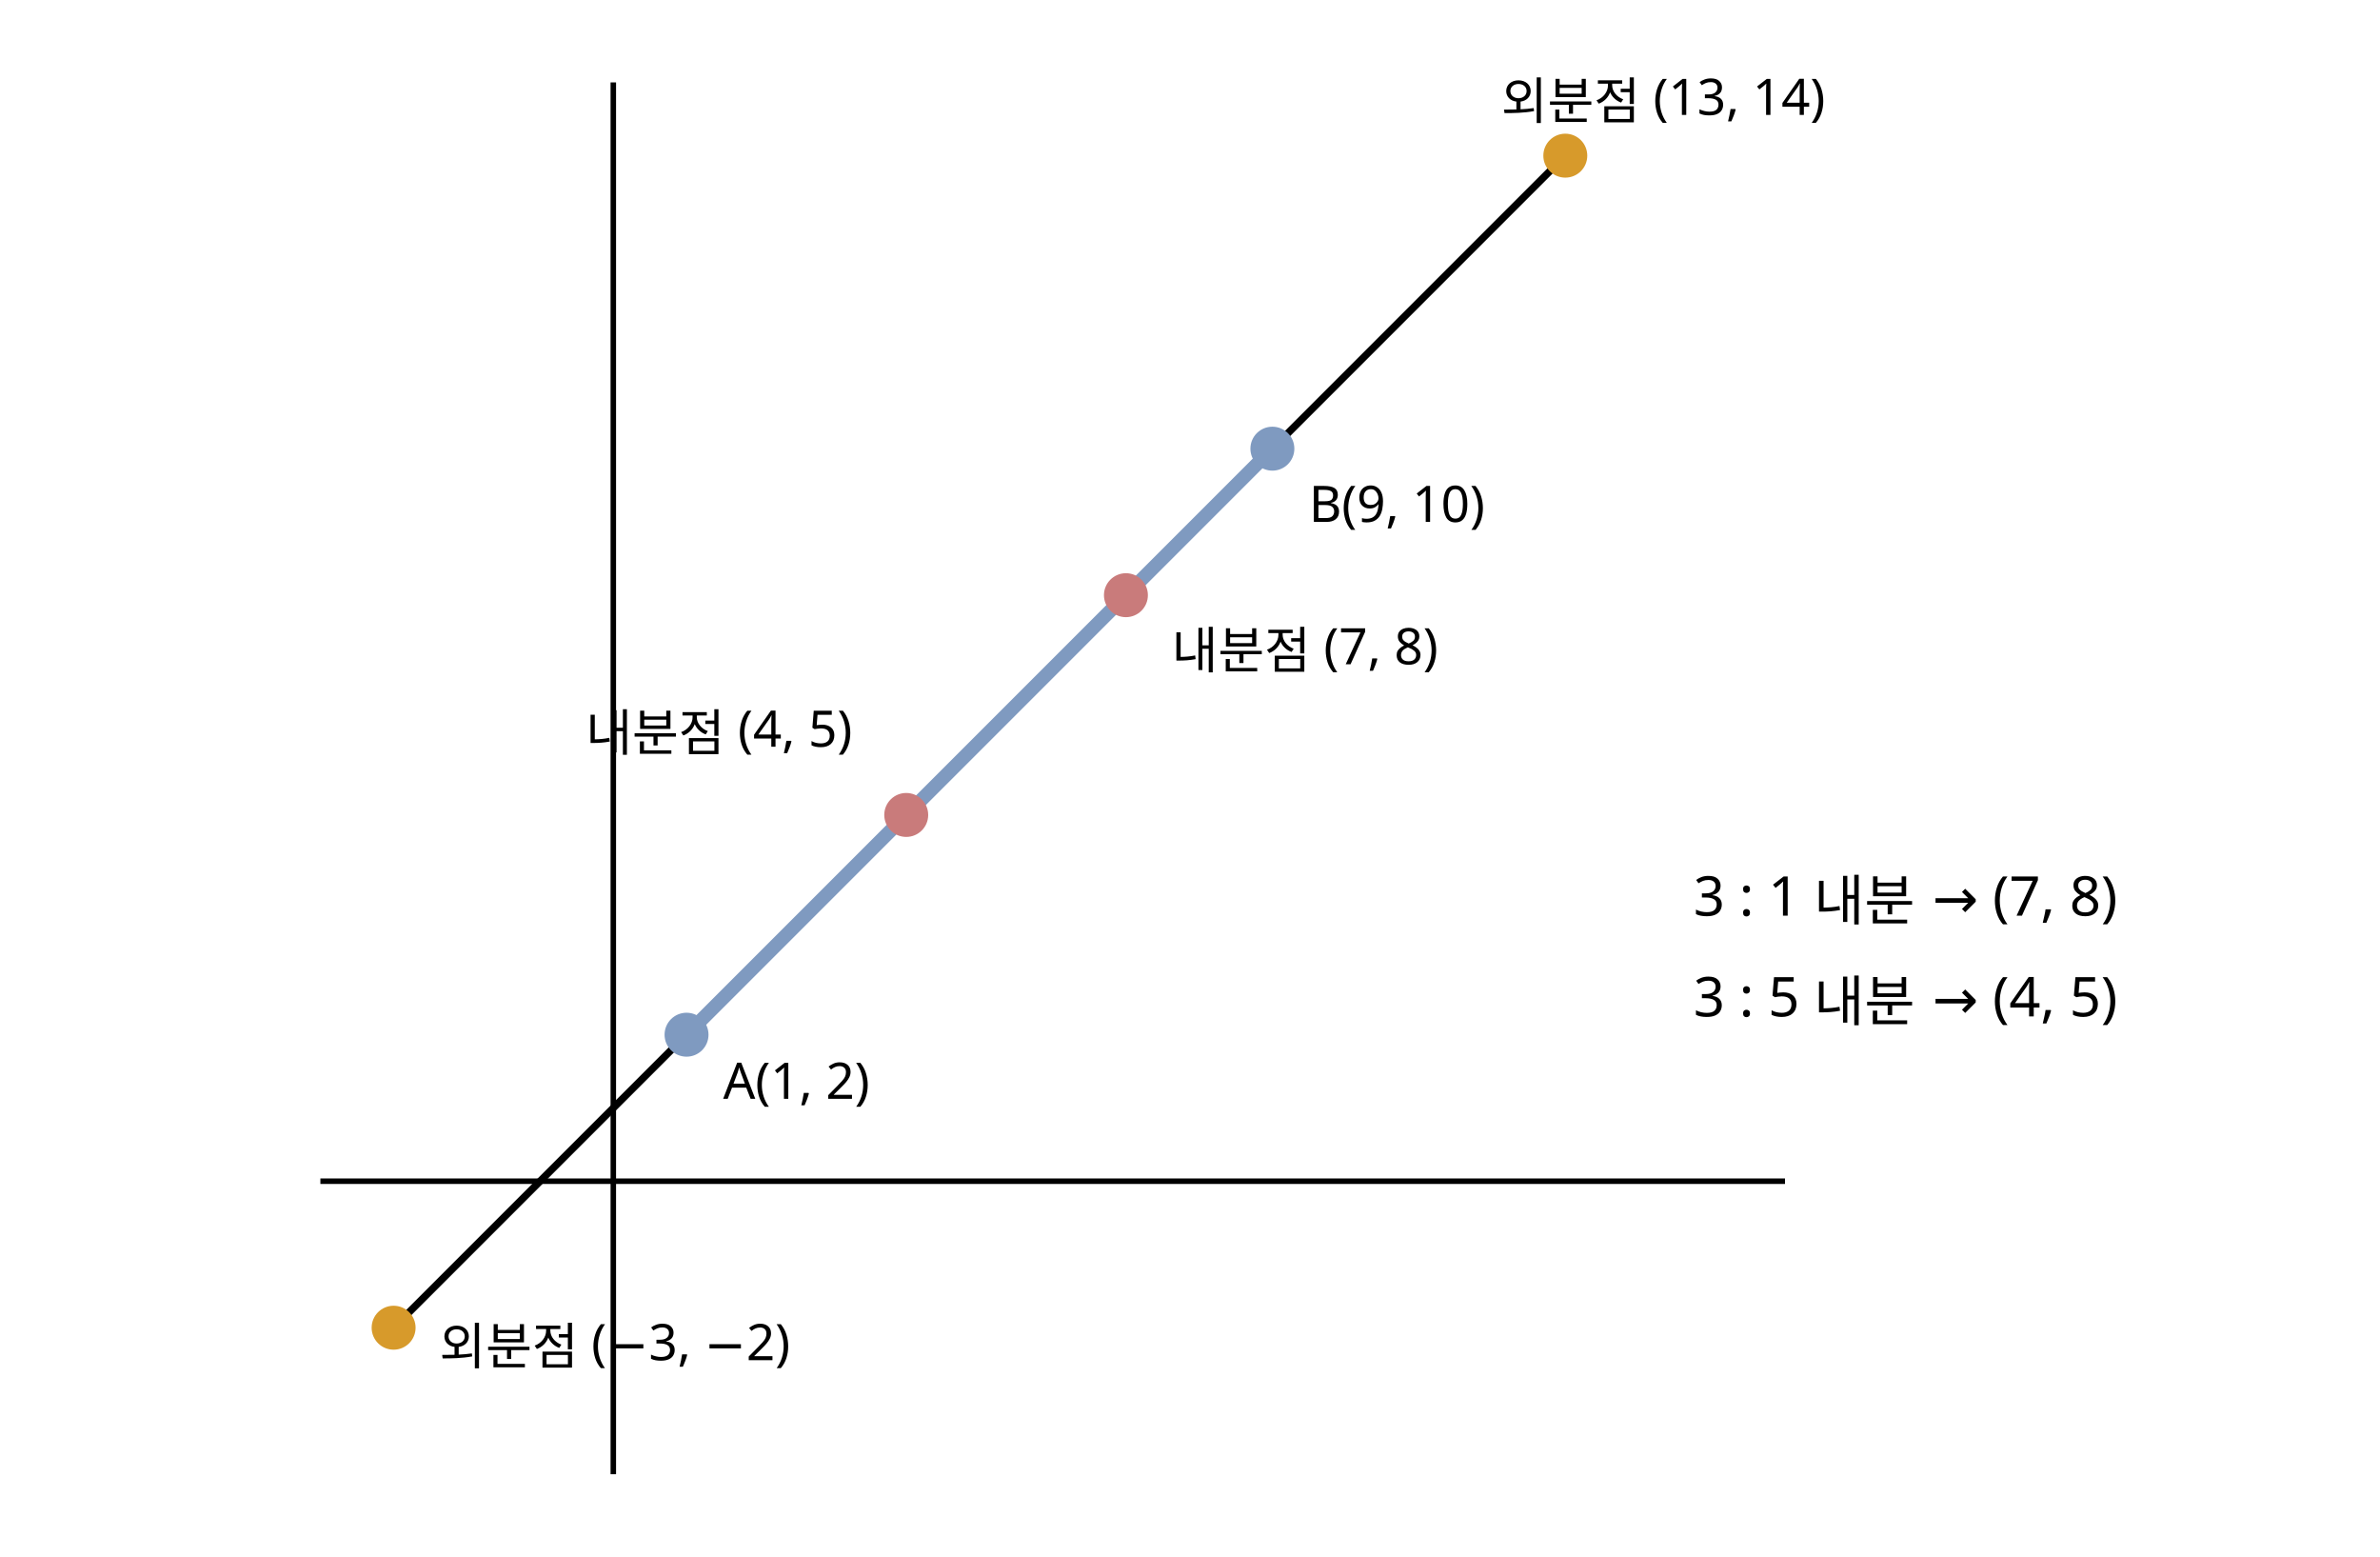
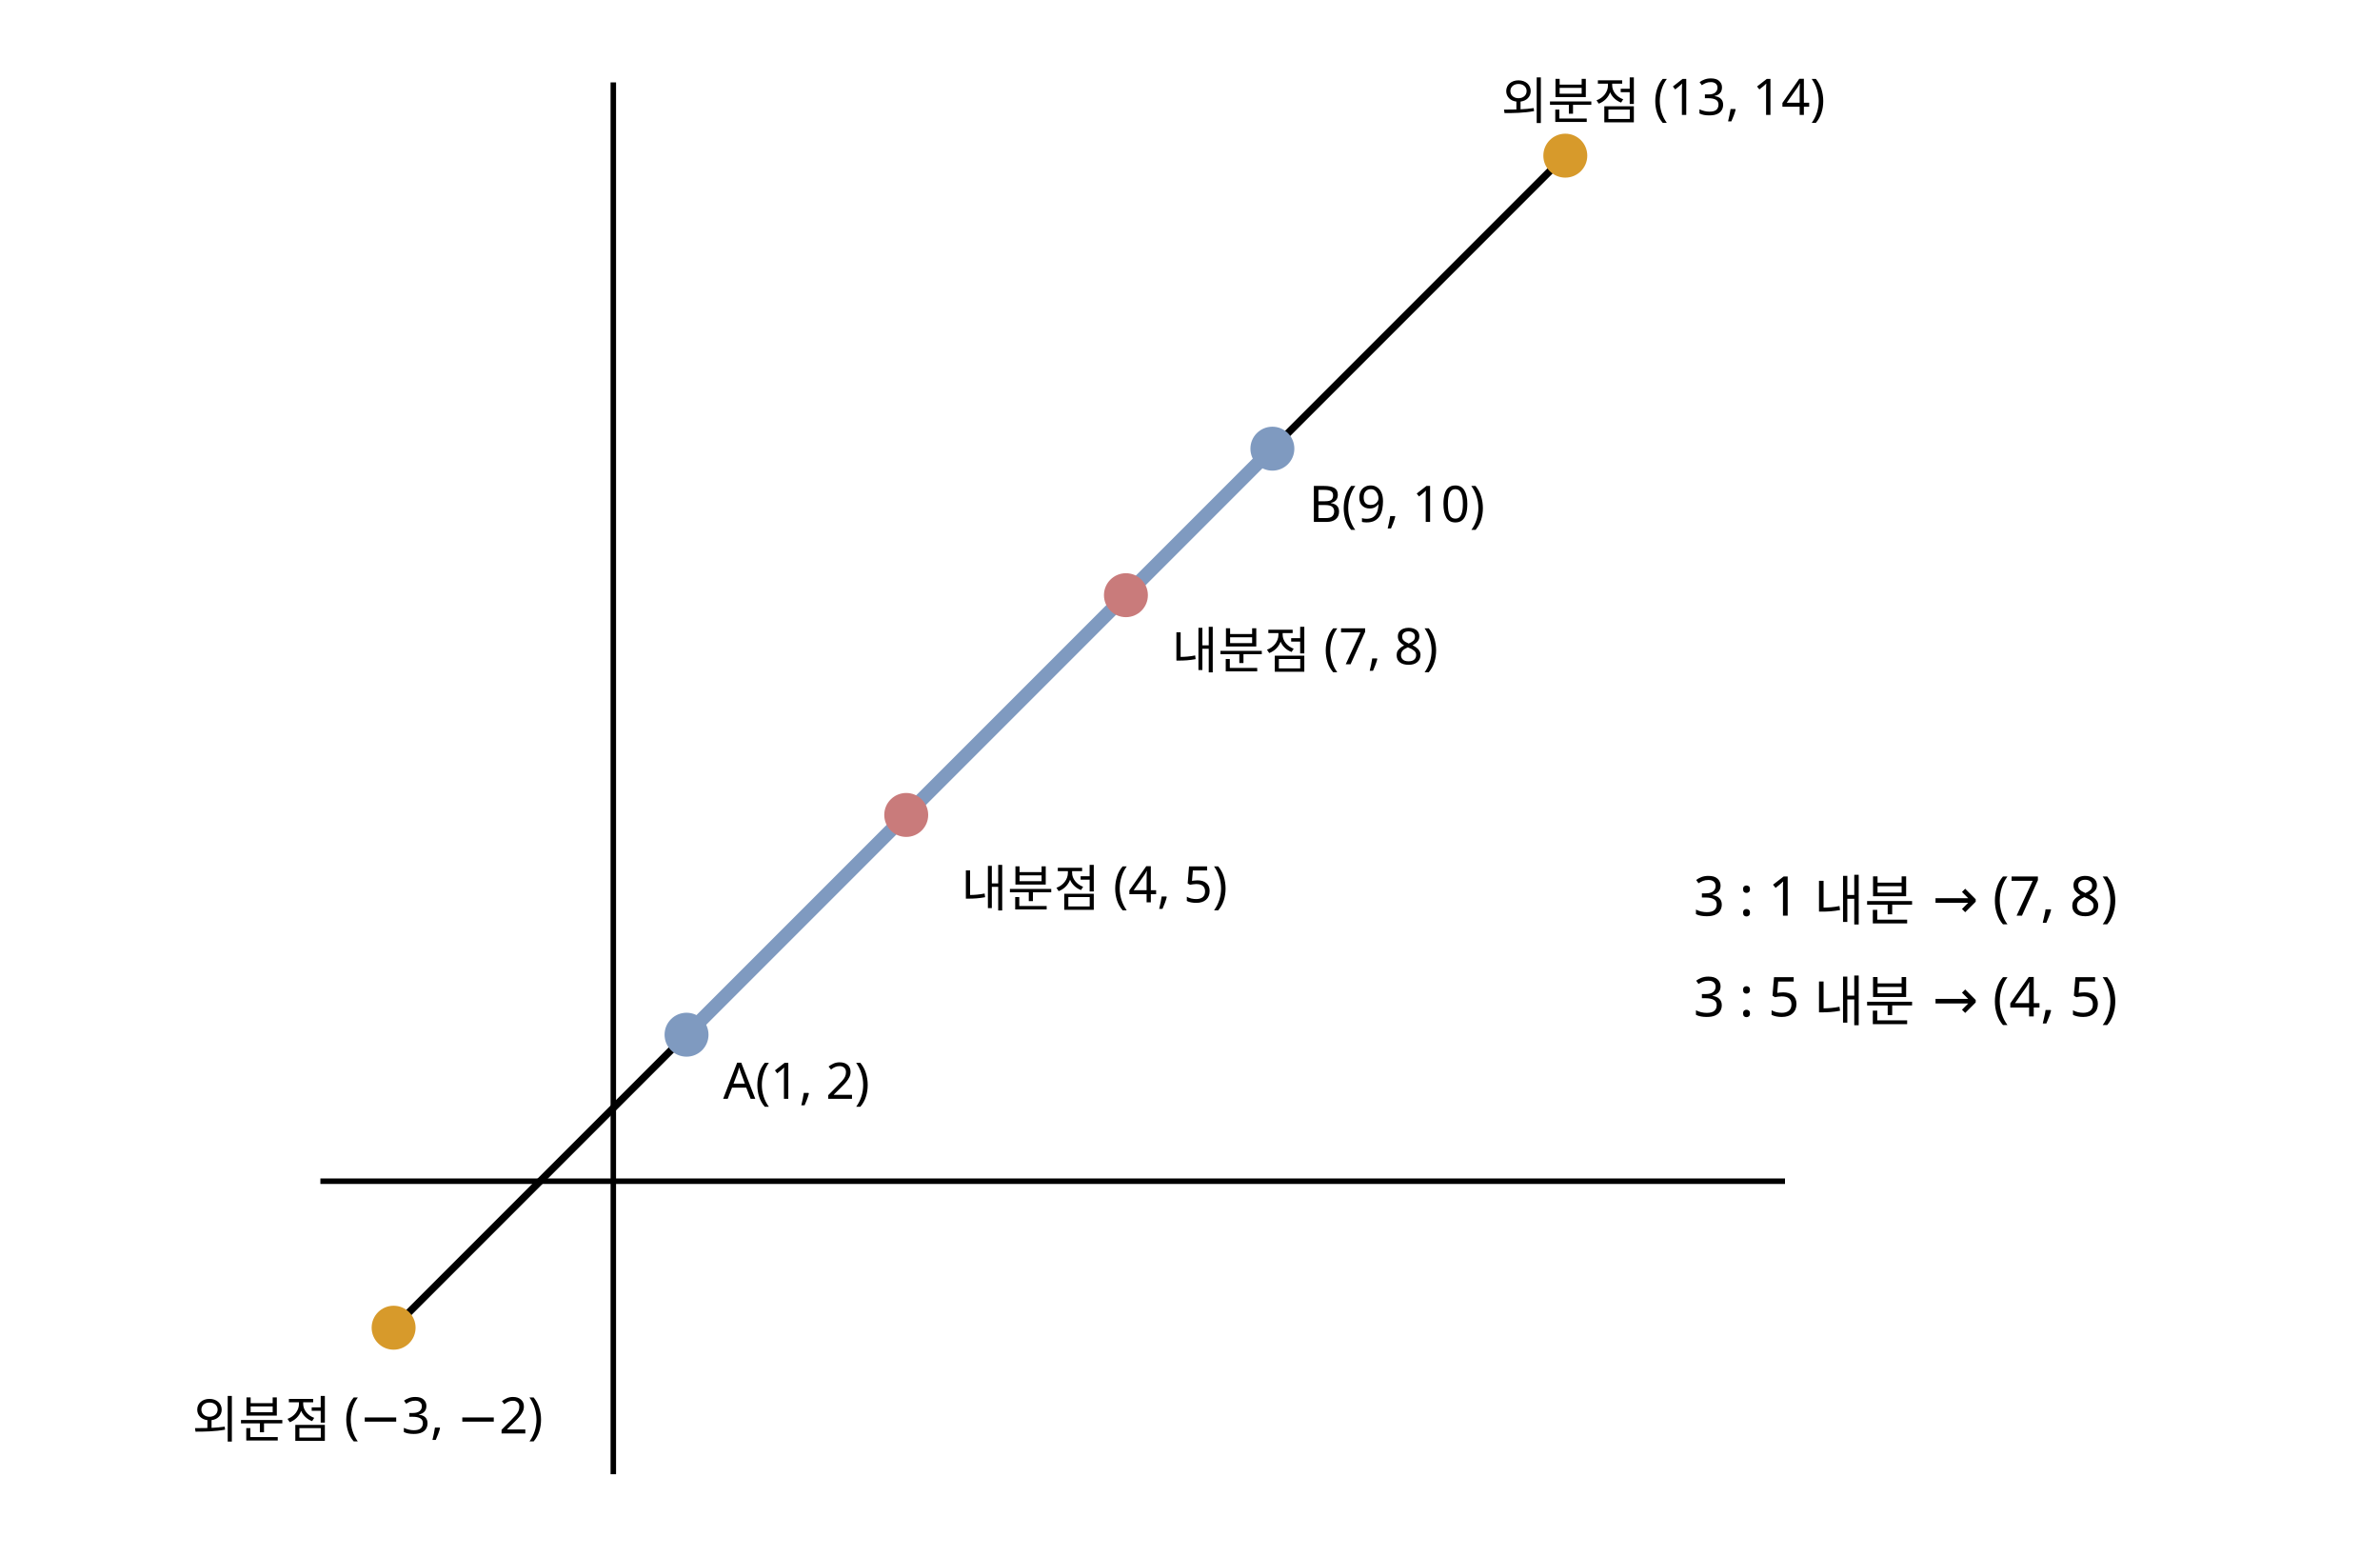
<svg xmlns="http://www.w3.org/2000/svg" class="si si-illus" viewBox="0 0 520 340" style="max-width:520px;color:var(--si-ink,var(--text,#1f2328))" role="img" aria-labelledby="section-formula-t" font-family="'Pretendard','Noto Sans KR','Apple SD Gothic Neo',sans-serif" font-size="13" fill="currentColor">
  <defs />
  <line x1="70" y1="258" x2="390" y2="258" style="stroke:currentColor;fill:none" stroke-width="1.2" />
  <line x1="134" y1="322" x2="134" y2="18" style="stroke:currentColor;fill:none" stroke-width="1.2" />
  <line x1="86" y1="290" x2="342" y2="34" style="stroke:currentColor;fill:none" stroke-width="1.6" />
  <line x1="150" y1="226" x2="278" y2="98" style="stroke:var(--si-blue-s,#7f9ac0);fill:none" stroke-width="3" />
  <circle cx="150" cy="226" r="4" style="stroke:var(--si-blue-s,#7f9ac0);fill:var(--si-blue-s,#7f9ac0)" stroke-width="1.6" />
  <text x="158" y="240" font-size="11">A(1, 2)</text>
  <circle cx="278" cy="98" r="4" style="stroke:var(--si-blue-s,#7f9ac0);fill:var(--si-blue-s,#7f9ac0)" stroke-width="1.6" />
  <text x="286" y="114" font-size="11">B(9, 10)</text>
  <circle cx="246" cy="130" r="4" style="stroke:var(--si-rose-s,#c97b7b);fill:var(--si-rose-s,#c97b7b)" stroke-width="1.6" />
  <text x="256" y="146" font-size="11">내분점 (7, 8)</text>
  <circle cx="198" cy="178" r="4" style="stroke:var(--si-rose-s,#c97b7b);fill:var(--si-rose-s,#c97b7b)" stroke-width="1.6" />
-   <text x="128" y="164" font-size="11">내분점 (4, 5)</text>
+   <text x="210" y="198" font-size="11">내분점 (4, 5)</text>
  <circle cx="342" cy="34" r="4" style="stroke:var(--si-amber-s,#d79a2b);fill:var(--si-amber-s,#d79a2b)" stroke-width="1.6" />
  <text x="328" y="26" font-size="11">외분점 (13, 14)</text>
  <circle cx="86" cy="290" r="4" style="stroke:var(--si-amber-s,#d79a2b);fill:var(--si-amber-s,#d79a2b)" stroke-width="1.6" />
-   <text x="96" y="298" font-size="11">외분점 (−3, −2)</text>
+   <text x="42" y="314" font-size="11">외분점 (−3, −2)</text>
  <text x="370" y="200" font-size="12">3 : 1 내분 → (7, 8)</text>
  <text x="370" y="222" font-size="12">3 : 5 내분 → (4, 5)</text>
</svg>
